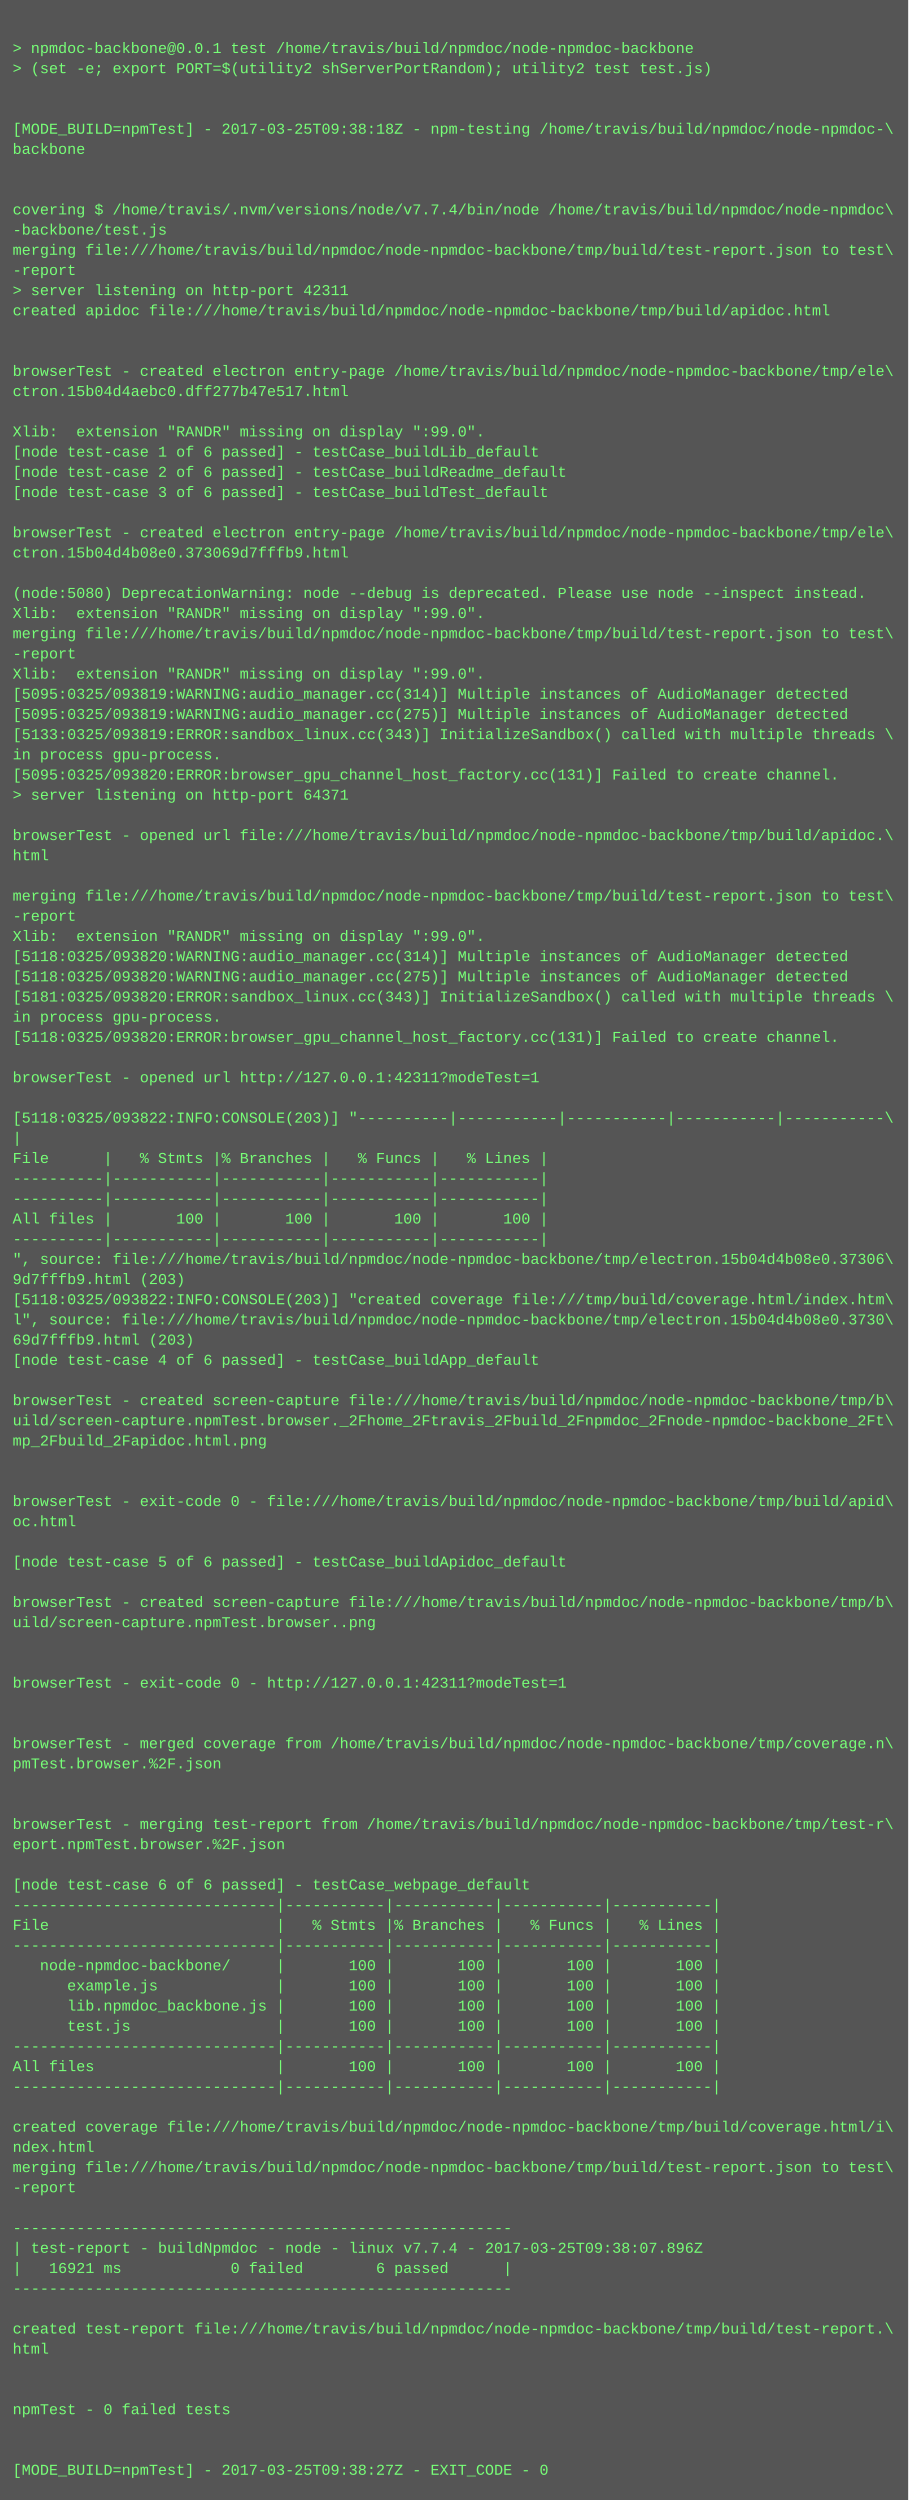
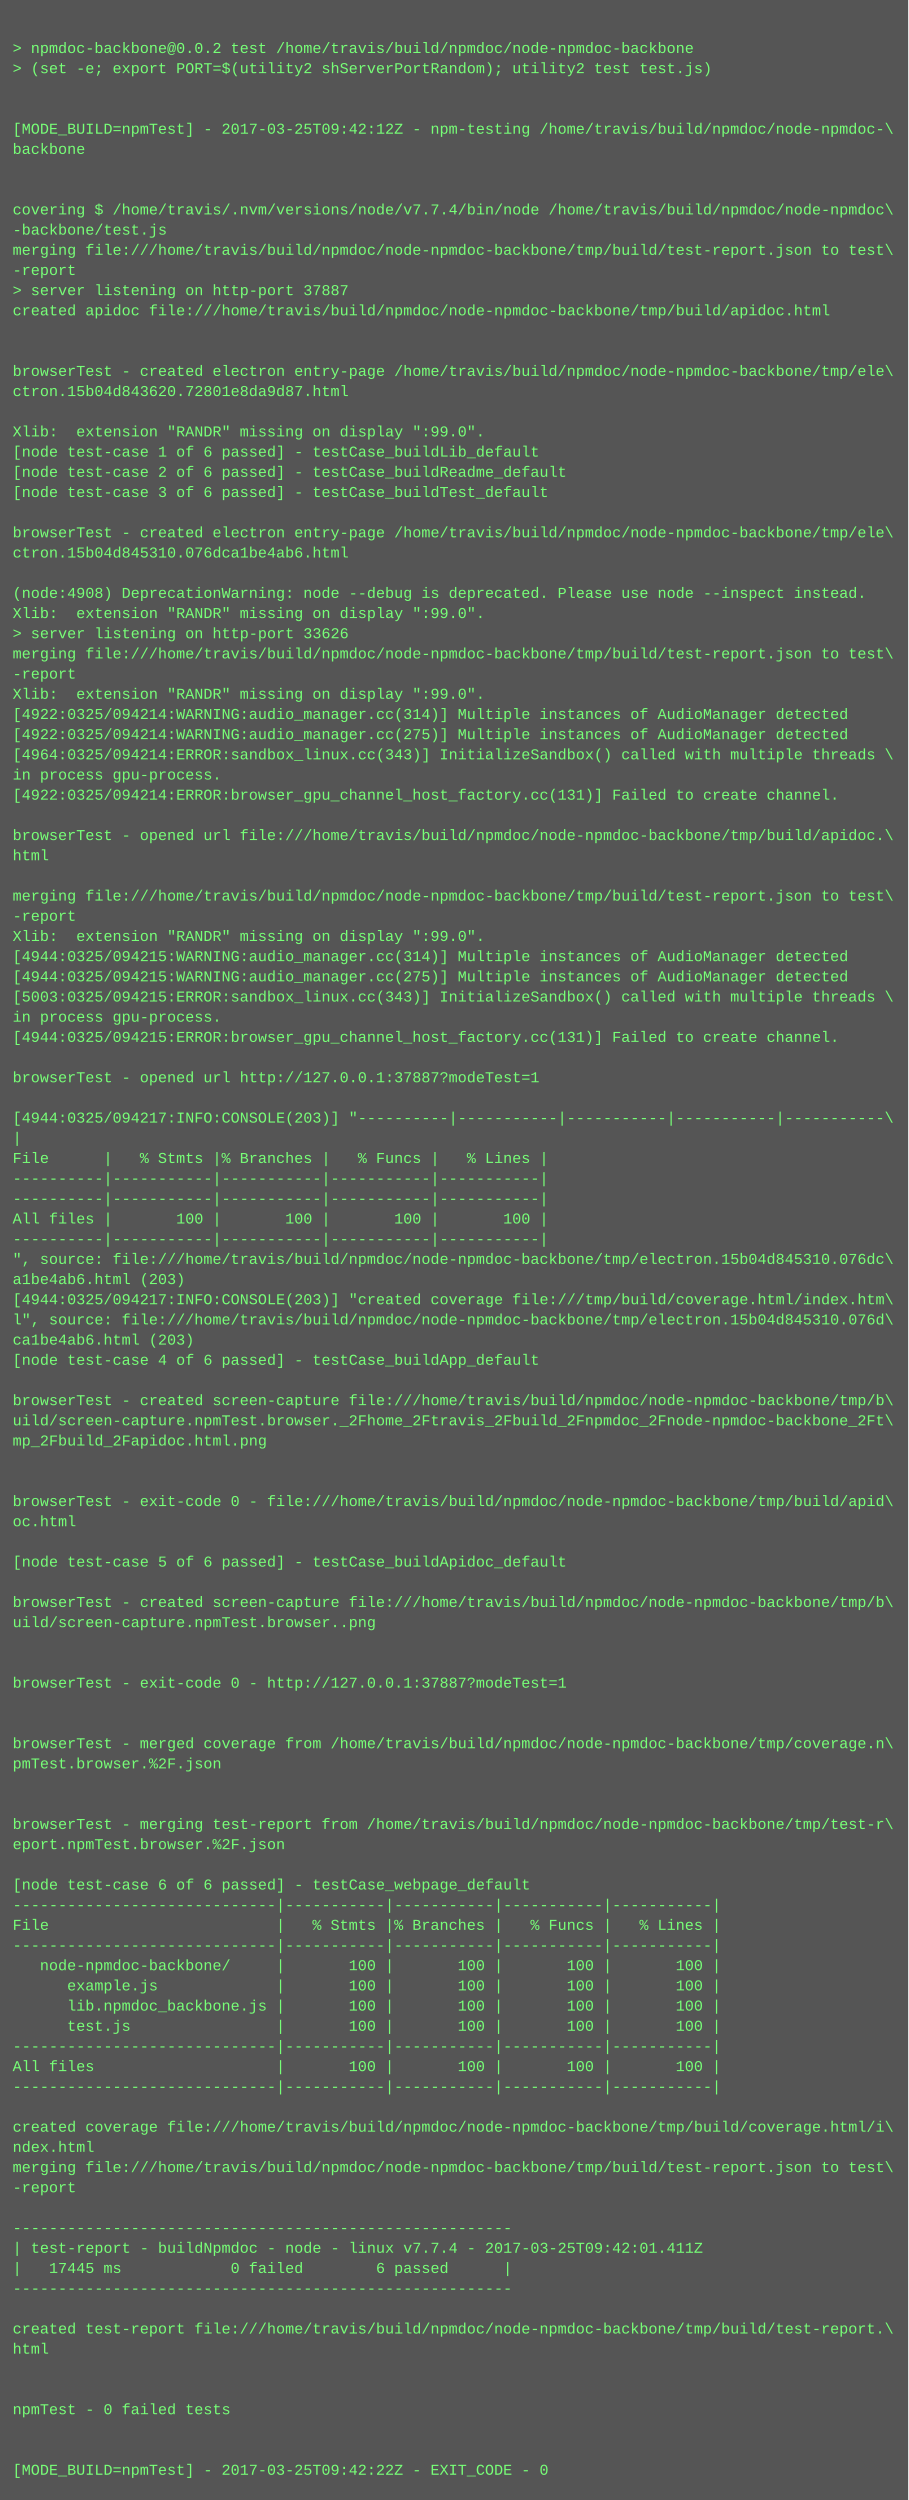
<svg xmlns="http://www.w3.org/2000/svg" height="1982" width="720">
  <rect height="1982" fill="#555" width="720" />
  <text fill="#7f7" font-family="Courier New" font-size="12" xml:space="preserve">
    <tspan x="10" y="26" />
-     <tspan x="10" y="42">&gt; npmdoc-backbone@0.0.1 test /home/travis/build/npmdoc/node-npmdoc-backbone</tspan>
+     <tspan x="10" y="42">&gt; npmdoc-backbone@0.0.2 test /home/travis/build/npmdoc/node-npmdoc-backbone</tspan>
    <tspan x="10" y="58">&gt; (set -e; export PORT=$(utility2 shServerPortRandom); utility2 test test.js)</tspan>
    <tspan x="10" y="74" />
    <tspan x="10" y="90" />
-     <tspan x="10" y="106">[MODE_BUILD=npmTest] - 2017-03-25T09:38:18Z - npm-testing /home/travis/build/npmdoc/node-npmdoc-\</tspan>
+     <tspan x="10" y="106">[MODE_BUILD=npmTest] - 2017-03-25T09:42:12Z - npm-testing /home/travis/build/npmdoc/node-npmdoc-\</tspan>
    <tspan x="10" y="122">backbone</tspan>
    <tspan x="10" y="138" />
    <tspan x="10" y="154" />
    <tspan x="10" y="170">covering $ /home/travis/.nvm/versions/node/v7.7.4/bin/node /home/travis/build/npmdoc/node-npmdoc\</tspan>
    <tspan x="10" y="186">-backbone/test.js</tspan>
    <tspan x="10" y="202">merging file:///home/travis/build/npmdoc/node-npmdoc-backbone/tmp/build/test-report.json to test\</tspan>
    <tspan x="10" y="218">-report</tspan>
-     <tspan x="10" y="234">&gt; server listening on http-port 42311</tspan>
+     <tspan x="10" y="234">&gt; server listening on http-port 37887</tspan>
    <tspan x="10" y="250">created apidoc file:///home/travis/build/npmdoc/node-npmdoc-backbone/tmp/build/apidoc.html</tspan>
    <tspan x="10" y="266" />
    <tspan x="10" y="282" />
    <tspan x="10" y="298">browserTest - created electron entry-page /home/travis/build/npmdoc/node-npmdoc-backbone/tmp/ele\</tspan>
-     <tspan x="10" y="314">ctron.15b04d4aebc0.dff277b47e517.html</tspan>
+     <tspan x="10" y="314">ctron.15b04d843620.72801e8da9d87.html</tspan>
    <tspan x="10" y="330" />
    <tspan x="10" y="346">Xlib:  extension "RANDR" missing on display ":99.0".</tspan>
    <tspan x="10" y="362">[node test-case 1 of 6 passed] - testCase_buildLib_default</tspan>
    <tspan x="10" y="378">[node test-case 2 of 6 passed] - testCase_buildReadme_default</tspan>
    <tspan x="10" y="394">[node test-case 3 of 6 passed] - testCase_buildTest_default</tspan>
    <tspan x="10" y="410" />
    <tspan x="10" y="426">browserTest - created electron entry-page /home/travis/build/npmdoc/node-npmdoc-backbone/tmp/ele\</tspan>
-     <tspan x="10" y="442">ctron.15b04d4b08e0.373069d7fffb9.html</tspan>
+     <tspan x="10" y="442">ctron.15b04d845310.076dca1be4ab6.html</tspan>
    <tspan x="10" y="458" />
-     <tspan x="10" y="474">(node:5080) DeprecationWarning: node --debug is deprecated. Please use node --inspect instead.</tspan>
+     <tspan x="10" y="474">(node:4908) DeprecationWarning: node --debug is deprecated. Please use node --inspect instead.</tspan>
    <tspan x="10" y="490">Xlib:  extension "RANDR" missing on display ":99.0".</tspan>
-     <tspan x="10" y="506">merging file:///home/travis/build/npmdoc/node-npmdoc-backbone/tmp/build/test-report.json to test\</tspan>
-     <tspan x="10" y="522">-report</tspan>
-     <tspan x="10" y="538">Xlib:  extension "RANDR" missing on display ":99.0".</tspan>
-     <tspan x="10" y="554">[5095:0325/093819:WARNING:audio_manager.cc(314)] Multiple instances of AudioManager detected</tspan>
-     <tspan x="10" y="570">[5095:0325/093819:WARNING:audio_manager.cc(275)] Multiple instances of AudioManager detected</tspan>
-     <tspan x="10" y="586">[5133:0325/093819:ERROR:sandbox_linux.cc(343)] InitializeSandbox() called with multiple threads \</tspan>
-     <tspan x="10" y="602">in process gpu-process. </tspan>
-     <tspan x="10" y="618">[5095:0325/093820:ERROR:browser_gpu_channel_host_factory.cc(131)] Failed to create channel.</tspan>
-     <tspan x="10" y="634">&gt; server listening on http-port 64371</tspan>
+     <tspan x="10" y="506">&gt; server listening on http-port 33626</tspan>
+     <tspan x="10" y="522">merging file:///home/travis/build/npmdoc/node-npmdoc-backbone/tmp/build/test-report.json to test\</tspan>
+     <tspan x="10" y="538">-report</tspan>
+     <tspan x="10" y="554">Xlib:  extension "RANDR" missing on display ":99.0".</tspan>
+     <tspan x="10" y="570">[4922:0325/094214:WARNING:audio_manager.cc(314)] Multiple instances of AudioManager detected</tspan>
+     <tspan x="10" y="586">[4922:0325/094214:WARNING:audio_manager.cc(275)] Multiple instances of AudioManager detected</tspan>
+     <tspan x="10" y="602">[4964:0325/094214:ERROR:sandbox_linux.cc(343)] InitializeSandbox() called with multiple threads \</tspan>
+     <tspan x="10" y="618">in process gpu-process. </tspan>
+     <tspan x="10" y="634">[4922:0325/094214:ERROR:browser_gpu_channel_host_factory.cc(131)] Failed to create channel.</tspan>
    <tspan x="10" y="650" />
    <tspan x="10" y="666">browserTest - opened url file:///home/travis/build/npmdoc/node-npmdoc-backbone/tmp/build/apidoc.\</tspan>
    <tspan x="10" y="682">html</tspan>
    <tspan x="10" y="698" />
    <tspan x="10" y="714">merging file:///home/travis/build/npmdoc/node-npmdoc-backbone/tmp/build/test-report.json to test\</tspan>
    <tspan x="10" y="730">-report</tspan>
    <tspan x="10" y="746">Xlib:  extension "RANDR" missing on display ":99.0".</tspan>
-     <tspan x="10" y="762">[5118:0325/093820:WARNING:audio_manager.cc(314)] Multiple instances of AudioManager detected</tspan>
-     <tspan x="10" y="778">[5118:0325/093820:WARNING:audio_manager.cc(275)] Multiple instances of AudioManager detected</tspan>
-     <tspan x="10" y="794">[5181:0325/093820:ERROR:sandbox_linux.cc(343)] InitializeSandbox() called with multiple threads \</tspan>
+     <tspan x="10" y="762">[4944:0325/094215:WARNING:audio_manager.cc(314)] Multiple instances of AudioManager detected</tspan>
+     <tspan x="10" y="778">[4944:0325/094215:WARNING:audio_manager.cc(275)] Multiple instances of AudioManager detected</tspan>
+     <tspan x="10" y="794">[5003:0325/094215:ERROR:sandbox_linux.cc(343)] InitializeSandbox() called with multiple threads \</tspan>
    <tspan x="10" y="810">in process gpu-process. </tspan>
-     <tspan x="10" y="826">[5118:0325/093820:ERROR:browser_gpu_channel_host_factory.cc(131)] Failed to create channel.</tspan>
+     <tspan x="10" y="826">[4944:0325/094215:ERROR:browser_gpu_channel_host_factory.cc(131)] Failed to create channel.</tspan>
    <tspan x="10" y="842" />
-     <tspan x="10" y="858">browserTest - opened url http://127.0.0.1:42311?modeTest=1</tspan>
+     <tspan x="10" y="858">browserTest - opened url http://127.0.0.1:37887?modeTest=1</tspan>
    <tspan x="10" y="874" />
-     <tspan x="10" y="890">[5118:0325/093822:INFO:CONSOLE(203)] "----------|-----------|-----------|-----------|-----------\</tspan>
+     <tspan x="10" y="890">[4944:0325/094217:INFO:CONSOLE(203)] "----------|-----------|-----------|-----------|-----------\</tspan>
    <tspan x="10" y="906">|</tspan>
    <tspan x="10" y="922">File      |   % Stmts |% Branches |   % Funcs |   % Lines |</tspan>
    <tspan x="10" y="938">----------|-----------|-----------|-----------|-----------|</tspan>
    <tspan x="10" y="954">----------|-----------|-----------|-----------|-----------|</tspan>
    <tspan x="10" y="970">All files |       100 |       100 |       100 |       100 |</tspan>
    <tspan x="10" y="986">----------|-----------|-----------|-----------|-----------|</tspan>
-     <tspan x="10" y="1002">", source: file:///home/travis/build/npmdoc/node-npmdoc-backbone/tmp/electron.15b04d4b08e0.37306\</tspan>
-     <tspan x="10" y="1018">9d7fffb9.html (203)</tspan>
-     <tspan x="10" y="1034">[5118:0325/093822:INFO:CONSOLE(203)] "created coverage file:///tmp/build/coverage.html/index.htm\</tspan>
-     <tspan x="10" y="1050">l", source: file:///home/travis/build/npmdoc/node-npmdoc-backbone/tmp/electron.15b04d4b08e0.3730\</tspan>
-     <tspan x="10" y="1066">69d7fffb9.html (203)</tspan>
+     <tspan x="10" y="1002">", source: file:///home/travis/build/npmdoc/node-npmdoc-backbone/tmp/electron.15b04d845310.076dc\</tspan>
+     <tspan x="10" y="1018">a1be4ab6.html (203)</tspan>
+     <tspan x="10" y="1034">[4944:0325/094217:INFO:CONSOLE(203)] "created coverage file:///tmp/build/coverage.html/index.htm\</tspan>
+     <tspan x="10" y="1050">l", source: file:///home/travis/build/npmdoc/node-npmdoc-backbone/tmp/electron.15b04d845310.076d\</tspan>
+     <tspan x="10" y="1066">ca1be4ab6.html (203)</tspan>
    <tspan x="10" y="1082">[node test-case 4 of 6 passed] - testCase_buildApp_default</tspan>
    <tspan x="10" y="1098" />
    <tspan x="10" y="1114">browserTest - created screen-capture file:///home/travis/build/npmdoc/node-npmdoc-backbone/tmp/b\</tspan>
    <tspan x="10" y="1130">uild/screen-capture.npmTest.browser._2Fhome_2Ftravis_2Fbuild_2Fnpmdoc_2Fnode-npmdoc-backbone_2Ft\</tspan>
    <tspan x="10" y="1146">mp_2Fbuild_2Fapidoc.html.png</tspan>
    <tspan x="10" y="1162" />
    <tspan x="10" y="1178" />
    <tspan x="10" y="1194">browserTest - exit-code 0 - file:///home/travis/build/npmdoc/node-npmdoc-backbone/tmp/build/apid\</tspan>
    <tspan x="10" y="1210">oc.html</tspan>
    <tspan x="10" y="1226" />
    <tspan x="10" y="1242">[node test-case 5 of 6 passed] - testCase_buildApidoc_default</tspan>
    <tspan x="10" y="1258" />
    <tspan x="10" y="1274">browserTest - created screen-capture file:///home/travis/build/npmdoc/node-npmdoc-backbone/tmp/b\</tspan>
    <tspan x="10" y="1290">uild/screen-capture.npmTest.browser..png</tspan>
    <tspan x="10" y="1306" />
    <tspan x="10" y="1322" />
-     <tspan x="10" y="1338">browserTest - exit-code 0 - http://127.0.0.1:42311?modeTest=1</tspan>
+     <tspan x="10" y="1338">browserTest - exit-code 0 - http://127.0.0.1:37887?modeTest=1</tspan>
    <tspan x="10" y="1354" />
    <tspan x="10" y="1370" />
    <tspan x="10" y="1386">browserTest - merged coverage from /home/travis/build/npmdoc/node-npmdoc-backbone/tmp/coverage.n\</tspan>
    <tspan x="10" y="1402">pmTest.browser.%2F.json</tspan>
    <tspan x="10" y="1418" />
    <tspan x="10" y="1434" />
    <tspan x="10" y="1450">browserTest - merging test-report from /home/travis/build/npmdoc/node-npmdoc-backbone/tmp/test-r\</tspan>
    <tspan x="10" y="1466">eport.npmTest.browser.%2F.json</tspan>
    <tspan x="10" y="1482" />
    <tspan x="10" y="1498">[node test-case 6 of 6 passed] - testCase_webpage_default</tspan>
    <tspan x="10" y="1514">-----------------------------|-----------|-----------|-----------|-----------|</tspan>
    <tspan x="10" y="1530">File                         |   % Stmts |% Branches |   % Funcs |   % Lines |</tspan>
    <tspan x="10" y="1546">-----------------------------|-----------|-----------|-----------|-----------|</tspan>
    <tspan x="10" y="1562">   node-npmdoc-backbone/     |       100 |       100 |       100 |       100 |</tspan>
    <tspan x="10" y="1578">      example.js             |       100 |       100 |       100 |       100 |</tspan>
    <tspan x="10" y="1594">      lib.npmdoc_backbone.js |       100 |       100 |       100 |       100 |</tspan>
    <tspan x="10" y="1610">      test.js                |       100 |       100 |       100 |       100 |</tspan>
    <tspan x="10" y="1626">-----------------------------|-----------|-----------|-----------|-----------|</tspan>
    <tspan x="10" y="1642">All files                    |       100 |       100 |       100 |       100 |</tspan>
    <tspan x="10" y="1658">-----------------------------|-----------|-----------|-----------|-----------|</tspan>
    <tspan x="10" y="1674" />
    <tspan x="10" y="1690">created coverage file:///home/travis/build/npmdoc/node-npmdoc-backbone/tmp/build/coverage.html/i\</tspan>
    <tspan x="10" y="1706">ndex.html</tspan>
    <tspan x="10" y="1722">merging file:///home/travis/build/npmdoc/node-npmdoc-backbone/tmp/build/test-report.json to test\</tspan>
    <tspan x="10" y="1738">-report</tspan>
    <tspan x="10" y="1754" />
    <tspan x="10" y="1770">-------------------------------------------------------</tspan>
-     <tspan x="10" y="1786">| test-report - buildNpmdoc - node - linux v7.7.4 - 2017-03-25T09:38:07.896Z</tspan>
-     <tspan x="10" y="1802">|   16921 ms            0 failed        6 passed      |</tspan>
+     <tspan x="10" y="1786">| test-report - buildNpmdoc - node - linux v7.7.4 - 2017-03-25T09:42:01.411Z</tspan>
+     <tspan x="10" y="1802">|   17445 ms            0 failed        6 passed      |</tspan>
    <tspan x="10" y="1818">-------------------------------------------------------</tspan>
    <tspan x="10" y="1834" />
    <tspan x="10" y="1850">created test-report file:///home/travis/build/npmdoc/node-npmdoc-backbone/tmp/build/test-report.\</tspan>
    <tspan x="10" y="1866">html</tspan>
    <tspan x="10" y="1882" />
    <tspan x="10" y="1898" />
    <tspan x="10" y="1914">npmTest - 0 failed tests</tspan>
    <tspan x="10" y="1930" />
    <tspan x="10" y="1946" />
-     <tspan x="10" y="1962">[MODE_BUILD=npmTest] - 2017-03-25T09:38:27Z - EXIT_CODE - 0</tspan>
+     <tspan x="10" y="1962">[MODE_BUILD=npmTest] - 2017-03-25T09:42:22Z - EXIT_CODE - 0</tspan>
  </text>
</svg>
